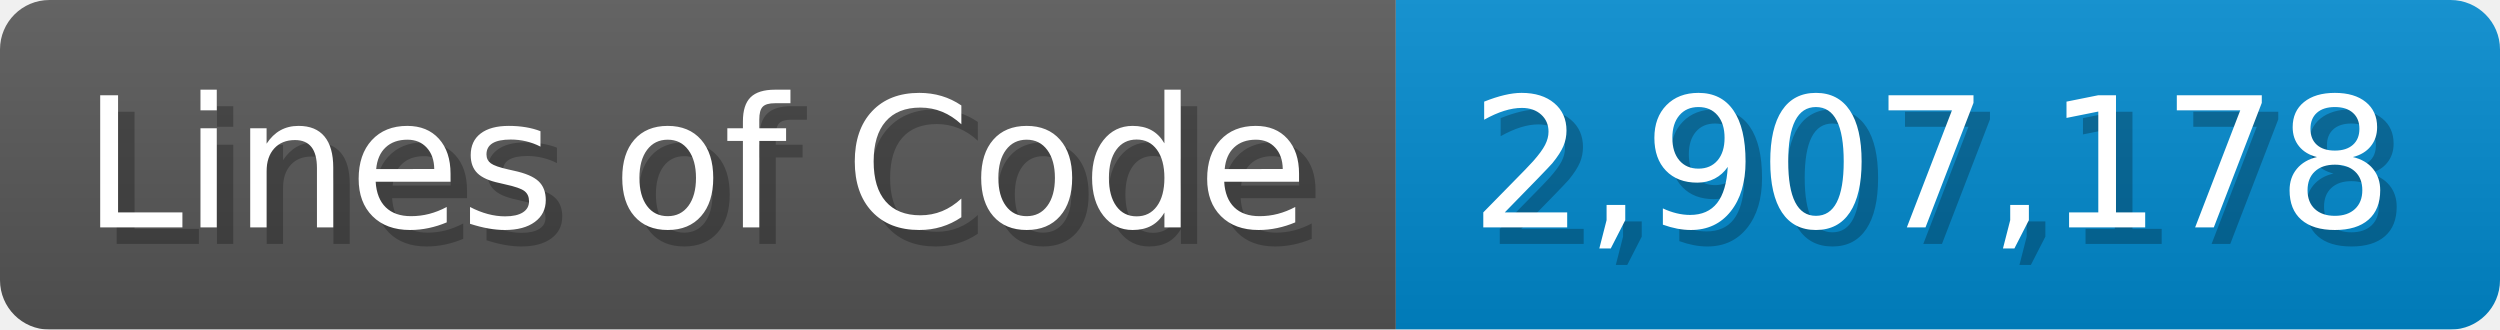
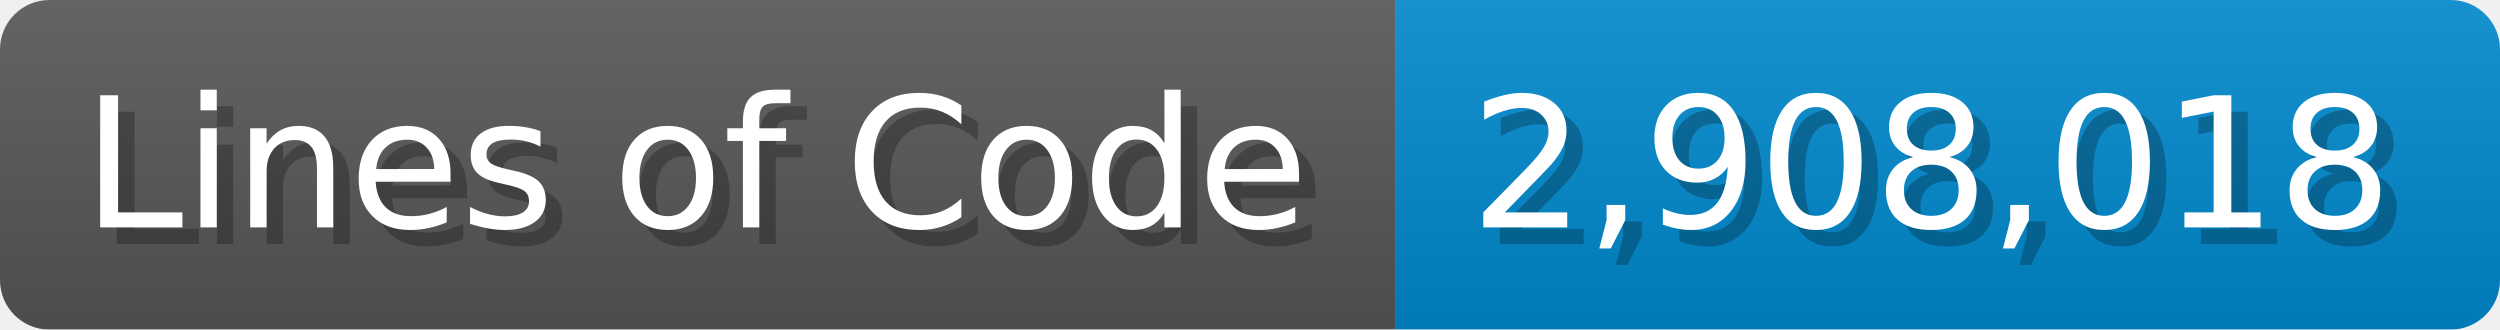
<svg xmlns="http://www.w3.org/2000/svg" width="151.7" height="20" viewBox="0 0 1517 200">
  <linearGradient id="a" x2="0" y2="100%">
    <stop offset="0" stop-opacity=".1" stop-color="#EEE" />
    <stop offset="1" stop-opacity=".1" />
  </linearGradient>
  <mask id="m">
    <rect width="1517" height="200" rx="30" fill="#FFF" />
  </mask>
  <g mask="url(#m)">
    <rect width="847" height="200" fill="#555" />
    <rect width="670" height="200" fill="#08C" x="847" />
    <rect width="1517" height="200" fill="url(#a)" />
  </g>
  <g fill="#fff" text-anchor="start" font-family="Verdana,DejaVu Sans,sans-serif" font-size="110">
    <text x="60" y="148" textLength="747" fill="#000" opacity="0.25">Lines of Code</text>
    <text x="50" y="138" textLength="747">Lines of Code</text>
-     <text x="902" y="148" textLength="570" fill="#000" opacity="0.25">2,907,178</text>
-     <text x="892" y="138" textLength="570">2,907,178</text>
+     <text x="902" y="148" textLength="570" fill="#000" opacity="0.25">2,908,018</text>
+     <text x="892" y="138" textLength="570">2,908,018</text>
  </g>
</svg>
